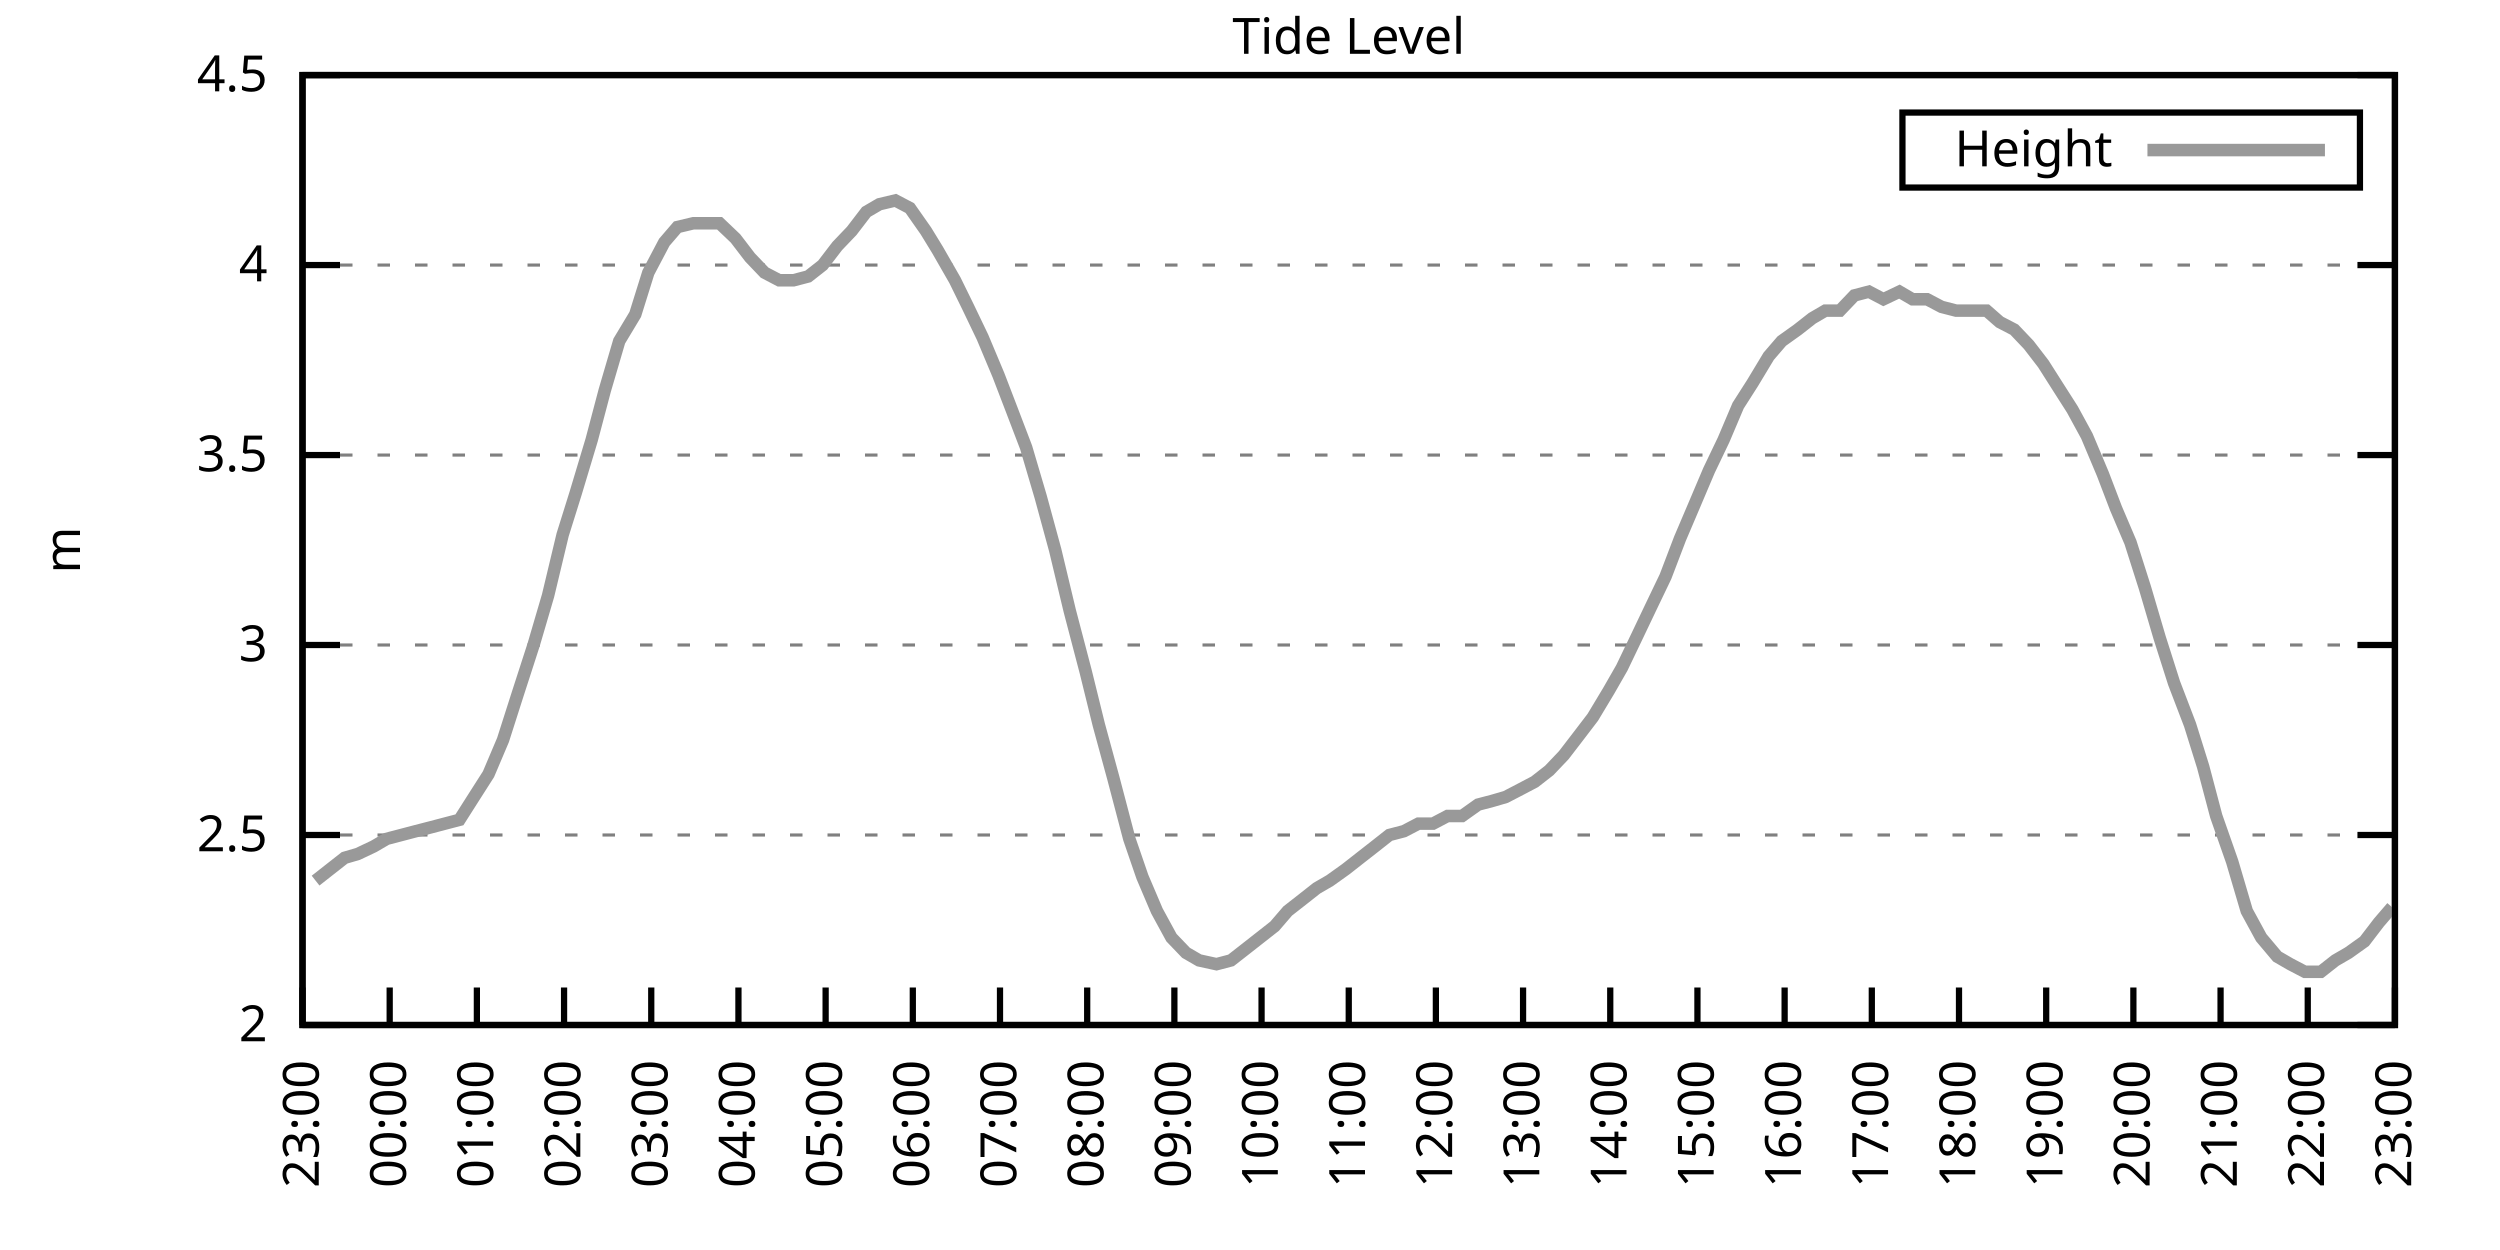
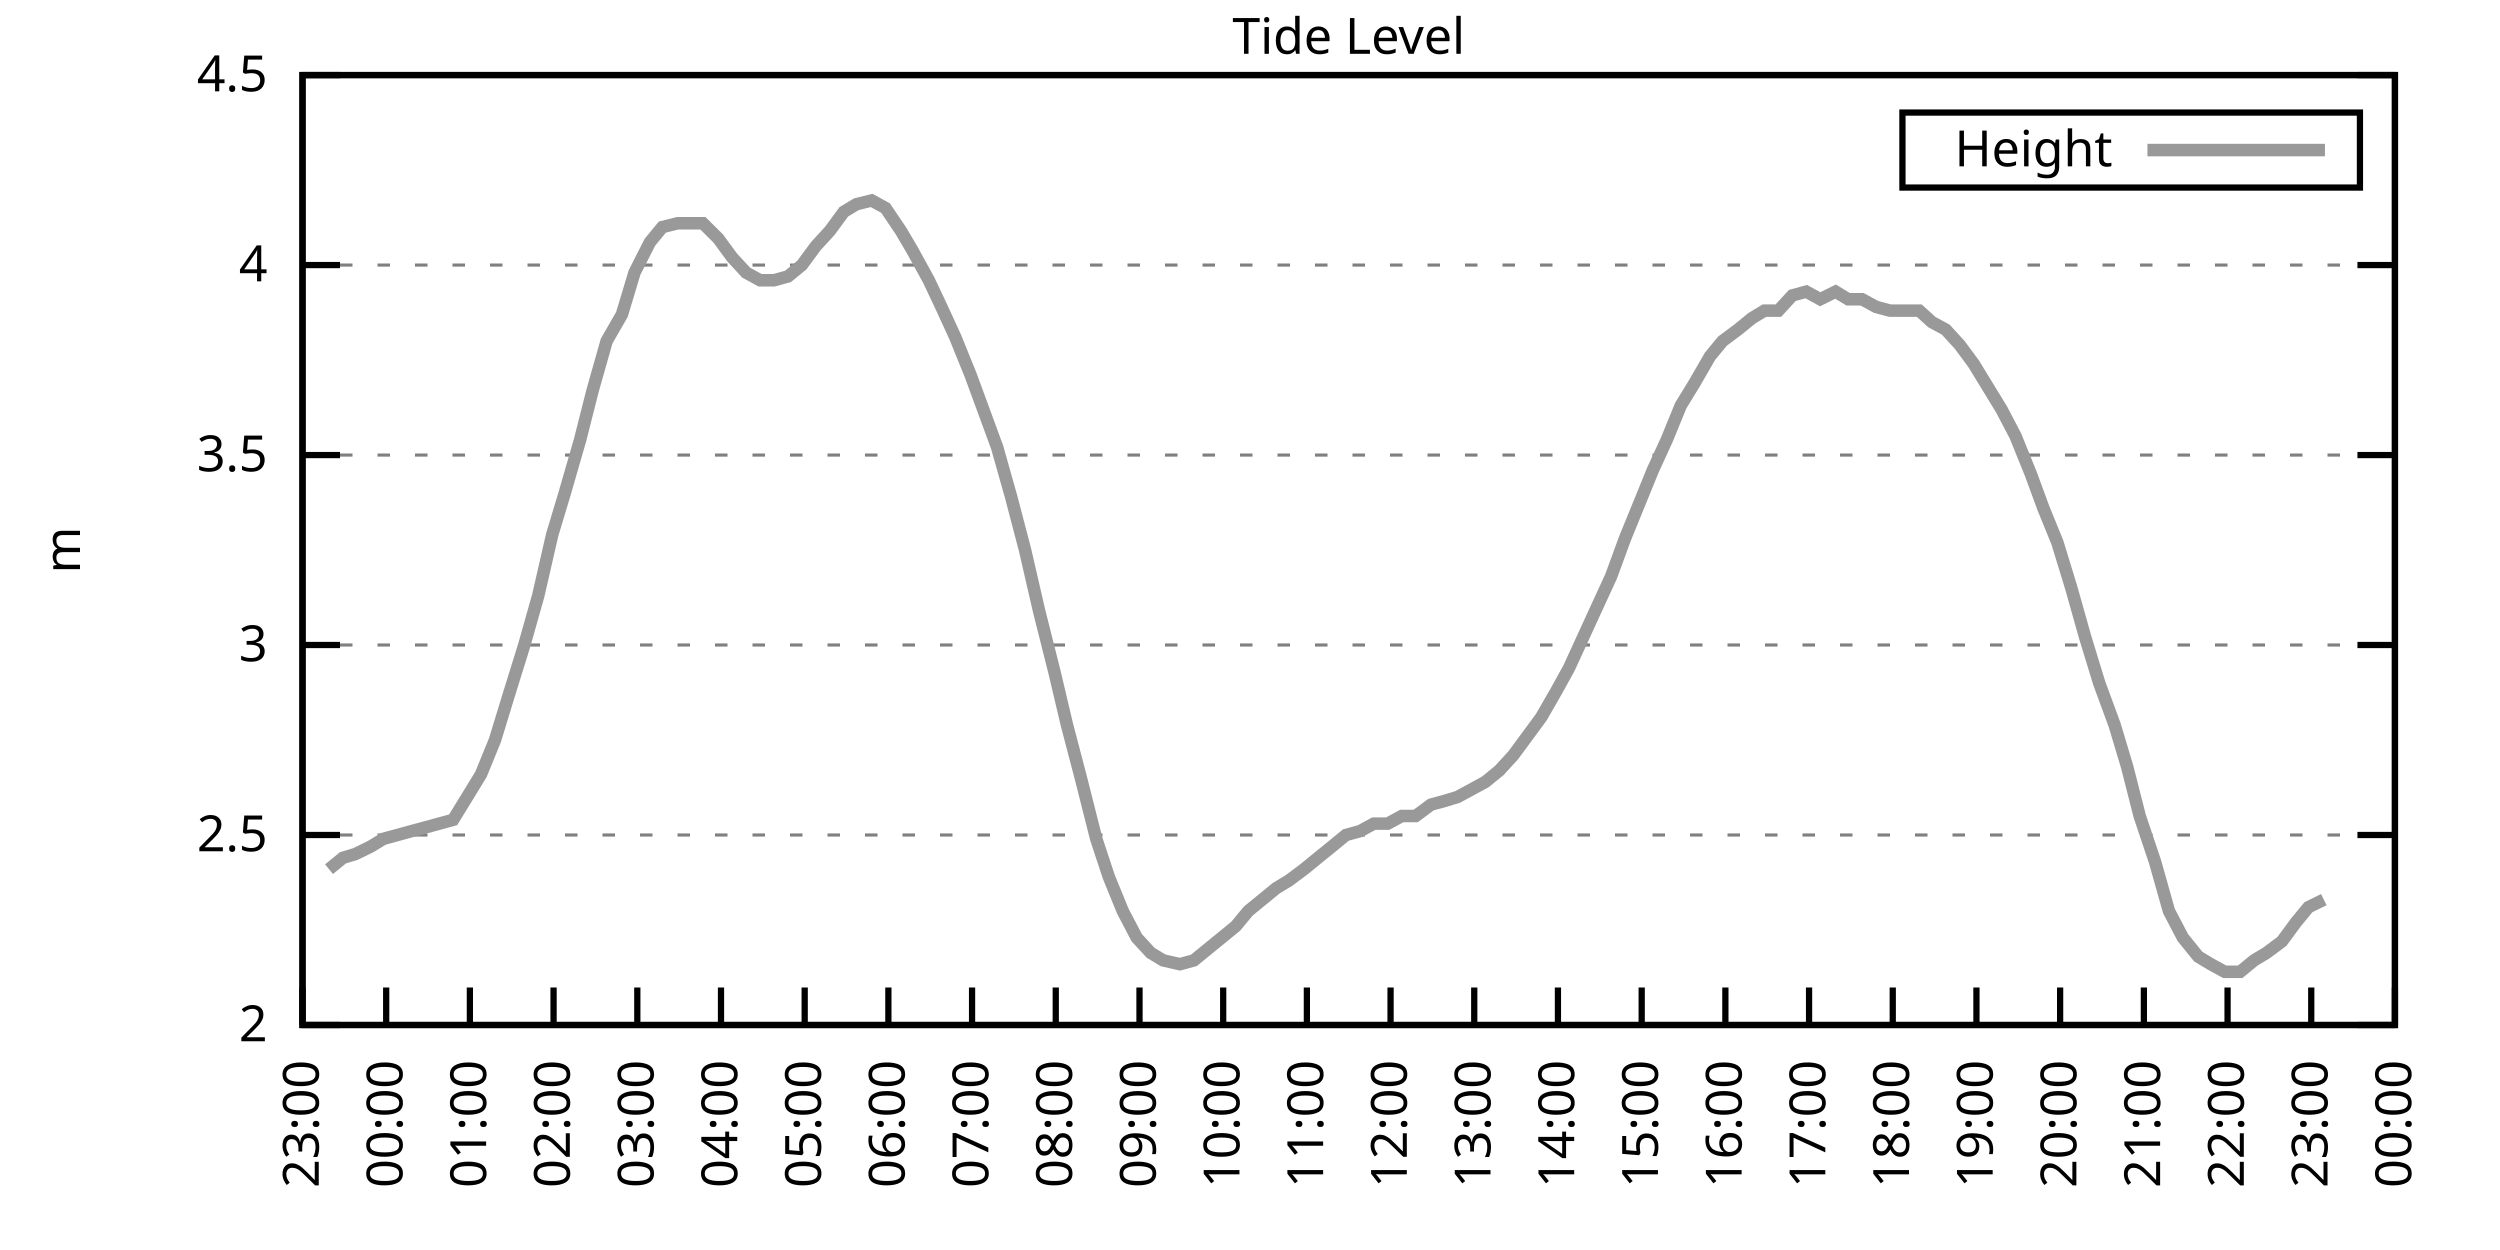
<svg xmlns="http://www.w3.org/2000/svg" xmlns:xlink="http://www.w3.org/1999/xlink" width="400" height="200" viewBox="0 0 400 200">
  <g id="gnuplot_canvas">
    <rect x="0" y="0" width="400" height="200" fill="none" />
    <defs>
      <circle id="gpDot" r="0.5" stroke-width="0.5" stroke="currentColor" />
      <path id="gpPt0" stroke-width="0.333" stroke="currentColor" d="M-1,0 h2 M0,-1 v2" />
      <path id="gpPt1" stroke-width="0.333" stroke="currentColor" d="M-1,-1 L1,1 M1,-1 L-1,1" />
      <path id="gpPt2" stroke-width="0.333" stroke="currentColor" d="M-1,0 L1,0 M0,-1 L0,1 M-1,-1 L1,1 M-1,1 L1,-1" />
      <rect id="gpPt3" stroke-width="0.333" stroke="currentColor" x="-1" y="-1" width="2" height="2" />
      <rect id="gpPt4" stroke-width="0.333" stroke="currentColor" fill="currentColor" x="-1" y="-1" width="2" height="2" />
      <circle id="gpPt5" stroke-width="0.333" stroke="currentColor" cx="0" cy="0" r="1" />
      <use xlink:href="#gpPt5" id="gpPt6" fill="currentColor" stroke="none" />
      <path id="gpPt7" stroke-width="0.333" stroke="currentColor" d="M0,-1.33 L-1.33,0.67 L1.33,0.67 z" />
      <use xlink:href="#gpPt7" id="gpPt8" fill="currentColor" stroke="none" />
      <use xlink:href="#gpPt7" id="gpPt9" stroke="currentColor" transform="rotate(180)" />
      <use xlink:href="#gpPt9" id="gpPt10" fill="currentColor" stroke="none" />
      <use xlink:href="#gpPt3" id="gpPt11" stroke="currentColor" transform="rotate(45)" />
      <use xlink:href="#gpPt11" id="gpPt12" fill="currentColor" stroke="none" />
      <path id="gpPt13" stroke-width="0.333" stroke="currentColor" d="M0,1.330 L1.265,0.411 L0.782,-1.067 L-0.782,-1.076 L-1.265,0.411 z" />
      <use xlink:href="#gpPt13" id="gpPt14" fill="currentColor" stroke="none" />
      <filter id="textbox" filterUnits="objectBoundingBox" x="0" y="0" height="1" width="1">
        <feFlood flood-color="white" flood-opacity="1" result="bgnd" />
        <feComposite in="SourceGraphic" in2="bgnd" operator="atop" />
      </filter>
      <filter id="greybox" filterUnits="objectBoundingBox" x="0" y="0" height="1" width="1">
        <feFlood flood-color="lightgrey" flood-opacity="1" result="grey" />
        <feComposite in="SourceGraphic" in2="grey" operator="atop" />
      </filter>
    </defs>
    <g fill="none" color="white" stroke="currentColor" stroke-width="1.00" stroke-linecap="butt" stroke-linejoin="miter">
</g>
    <g fill="none" color="black" stroke="currentColor" stroke-width="1.00" stroke-linecap="butt" stroke-linejoin="miter">
      <g stroke="none" shape-rendering="crispEdges">
        <polygon fill="rgb(255, 255, 255)" points="48.40,164.00 383.18,164.00 383.18,12.02 48.40,12.02 " />
      </g>
    </g>
    <g fill="none" color="black" stroke="currentColor" stroke-width="1.00" stroke-linecap="butt" stroke-linejoin="miter">
</g>
    <g fill="none" color="black" stroke="black" stroke-width="0.50" stroke-linecap="butt" stroke-linejoin="miter">
</g>
    <g fill="none" color="gray" stroke="currentColor" stroke-width="0.50" stroke-linecap="butt" stroke-linejoin="miter">
      <path stroke="gray" stroke-dasharray="2,4" class="gridline" d="M48.40,164.00 L383.19,164.00  " />
    </g>
    <g fill="none" color="gray" stroke="gray" stroke-width="1.00" stroke-linecap="butt" stroke-linejoin="miter">
</g>
    <g fill="none" color="black" stroke="currentColor" stroke-width="1.00" stroke-linecap="butt" stroke-linejoin="miter">
      <path stroke="black" d="M48.40,164.00 L54.40,164.00 M383.19,164.00 L377.19,164.00  " />
      <g transform="translate(42.80,166.60)" stroke="none" fill="black" font-family="Sans" font-size="8.00" text-anchor="end">
        <text>
          <tspan font-family="Sans"> 2</tspan>
        </text>
      </g>
    </g>
    <g fill="none" color="black" stroke="currentColor" stroke-width="1.00" stroke-linecap="butt" stroke-linejoin="miter">
</g>
    <g fill="none" color="black" stroke="black" stroke-width="0.50" stroke-linecap="butt" stroke-linejoin="miter">
</g>
    <g fill="none" color="gray" stroke="currentColor" stroke-width="0.50" stroke-linecap="butt" stroke-linejoin="miter">
      <path stroke="gray" stroke-dasharray="2,4" class="gridline" d="M48.40,133.60 L383.19,133.60  " />
    </g>
    <g fill="none" color="gray" stroke="gray" stroke-width="1.00" stroke-linecap="butt" stroke-linejoin="miter">
</g>
    <g fill="none" color="black" stroke="currentColor" stroke-width="1.00" stroke-linecap="butt" stroke-linejoin="miter">
      <path stroke="black" d="M48.40,133.60 L54.40,133.60 M383.19,133.60 L377.19,133.60  " />
      <g transform="translate(42.80,136.20)" stroke="none" fill="black" font-family="Sans" font-size="8.00" text-anchor="end">
        <text>
          <tspan font-family="Sans"> 2.5</tspan>
        </text>
      </g>
    </g>
    <g fill="none" color="black" stroke="currentColor" stroke-width="1.00" stroke-linecap="butt" stroke-linejoin="miter">
</g>
    <g fill="none" color="black" stroke="black" stroke-width="0.50" stroke-linecap="butt" stroke-linejoin="miter">
</g>
    <g fill="none" color="gray" stroke="currentColor" stroke-width="0.50" stroke-linecap="butt" stroke-linejoin="miter">
      <path stroke="gray" stroke-dasharray="2,4" class="gridline" d="M48.40,103.20 L383.19,103.20  " />
    </g>
    <g fill="none" color="gray" stroke="gray" stroke-width="1.00" stroke-linecap="butt" stroke-linejoin="miter">
</g>
    <g fill="none" color="black" stroke="currentColor" stroke-width="1.00" stroke-linecap="butt" stroke-linejoin="miter">
      <path stroke="black" d="M48.40,103.20 L54.40,103.20 M383.19,103.20 L377.19,103.20  " />
      <g transform="translate(42.80,105.80)" stroke="none" fill="black" font-family="Sans" font-size="8.00" text-anchor="end">
        <text>
          <tspan font-family="Sans"> 3</tspan>
        </text>
      </g>
    </g>
    <g fill="none" color="black" stroke="currentColor" stroke-width="1.00" stroke-linecap="butt" stroke-linejoin="miter">
</g>
    <g fill="none" color="black" stroke="black" stroke-width="0.50" stroke-linecap="butt" stroke-linejoin="miter">
</g>
    <g fill="none" color="gray" stroke="currentColor" stroke-width="0.50" stroke-linecap="butt" stroke-linejoin="miter">
      <path stroke="gray" stroke-dasharray="2,4" class="gridline" d="M48.40,72.81 L383.19,72.81  " />
    </g>
    <g fill="none" color="gray" stroke="gray" stroke-width="1.00" stroke-linecap="butt" stroke-linejoin="miter">
</g>
    <g fill="none" color="black" stroke="currentColor" stroke-width="1.00" stroke-linecap="butt" stroke-linejoin="miter">
      <path stroke="black" d="M48.40,72.81 L54.40,72.81 M383.19,72.81 L377.19,72.81  " />
      <g transform="translate(42.80,75.41)" stroke="none" fill="black" font-family="Sans" font-size="8.00" text-anchor="end">
        <text>
          <tspan font-family="Sans"> 3.5</tspan>
        </text>
      </g>
    </g>
    <g fill="none" color="black" stroke="currentColor" stroke-width="1.00" stroke-linecap="butt" stroke-linejoin="miter">
</g>
    <g fill="none" color="black" stroke="black" stroke-width="0.50" stroke-linecap="butt" stroke-linejoin="miter">
</g>
    <g fill="none" color="gray" stroke="currentColor" stroke-width="0.50" stroke-linecap="butt" stroke-linejoin="miter">
      <path stroke="gray" stroke-dasharray="2,4" class="gridline" d="M48.40,42.41 L383.19,42.41  " />
    </g>
    <g fill="none" color="gray" stroke="gray" stroke-width="1.00" stroke-linecap="butt" stroke-linejoin="miter">
</g>
    <g fill="none" color="black" stroke="currentColor" stroke-width="1.00" stroke-linecap="butt" stroke-linejoin="miter">
      <path stroke="black" d="M48.40,42.41 L54.40,42.41 M383.19,42.41 L377.19,42.41  " />
      <g transform="translate(42.80,45.01)" stroke="none" fill="black" font-family="Sans" font-size="8.00" text-anchor="end">
        <text>
          <tspan font-family="Sans"> 4</tspan>
        </text>
      </g>
    </g>
    <g fill="none" color="black" stroke="currentColor" stroke-width="1.00" stroke-linecap="butt" stroke-linejoin="miter">
</g>
    <g fill="none" color="black" stroke="black" stroke-width="0.50" stroke-linecap="butt" stroke-linejoin="miter">
</g>
    <g fill="none" color="gray" stroke="currentColor" stroke-width="0.50" stroke-linecap="butt" stroke-linejoin="miter">
      <path stroke="gray" stroke-dasharray="2,4" class="gridline" d="M48.40,12.01 L383.19,12.01  " />
    </g>
    <g fill="none" color="gray" stroke="gray" stroke-width="1.00" stroke-linecap="butt" stroke-linejoin="miter">
</g>
    <g fill="none" color="black" stroke="currentColor" stroke-width="1.00" stroke-linecap="butt" stroke-linejoin="miter">
      <path stroke="black" d="M48.40,12.01 L54.40,12.01 M383.19,12.01 L377.19,12.01  " />
      <g transform="translate(42.80,14.61)" stroke="none" fill="black" font-family="Sans" font-size="8.00" text-anchor="end">
        <text>
          <tspan font-family="Sans"> 4.5</tspan>
        </text>
      </g>
    </g>
    <g fill="none" color="black" stroke="currentColor" stroke-width="1.00" stroke-linecap="butt" stroke-linejoin="miter">
      <path stroke="black" d="M48.40,164.00 L48.40,158.00  " />
      <g transform="translate(51.00,169.60) rotate(270.00)" stroke="none" fill="black" font-family="Sans" font-size="8.00" text-anchor="end">
        <text>
          <tspan font-family="Sans">23:00</tspan>
        </text>
      </g>
    </g>
    <g fill="none" color="black" stroke="currentColor" stroke-width="1.00" stroke-linecap="butt" stroke-linejoin="miter">
-       <path stroke="black" d="M62.35,164.00 L62.35,158.00  " />
-       <g transform="translate(64.95,169.60) rotate(270.00)" stroke="none" fill="black" font-family="Sans" font-size="8.00" text-anchor="end">
+       <path stroke="black" d="M61.79,164.00 L61.79,158.00  " />
+       <g transform="translate(64.39,169.60) rotate(270.00)" stroke="none" fill="black" font-family="Sans" font-size="8.00" text-anchor="end">
        <text>
          <tspan font-family="Sans">00:00</tspan>
        </text>
      </g>
    </g>
    <g fill="none" color="black" stroke="currentColor" stroke-width="1.00" stroke-linecap="butt" stroke-linejoin="miter">
-       <path stroke="black" d="M76.30,164.00 L76.30,158.00  " />
-       <g transform="translate(78.90,169.60) rotate(270.00)" stroke="none" fill="black" font-family="Sans" font-size="8.00" text-anchor="end">
+       <path stroke="black" d="M75.18,164.00 L75.18,158.00  " />
+       <g transform="translate(77.78,169.60) rotate(270.00)" stroke="none" fill="black" font-family="Sans" font-size="8.00" text-anchor="end">
        <text>
          <tspan font-family="Sans">01:00</tspan>
        </text>
      </g>
    </g>
    <g fill="none" color="black" stroke="currentColor" stroke-width="1.00" stroke-linecap="butt" stroke-linejoin="miter">
-       <path stroke="black" d="M90.25,164.00 L90.25,158.00  " />
-       <g transform="translate(92.85,169.60) rotate(270.00)" stroke="none" fill="black" font-family="Sans" font-size="8.00" text-anchor="end">
+       <path stroke="black" d="M88.57,164.00 L88.57,158.00  " />
+       <g transform="translate(91.17,169.60) rotate(270.00)" stroke="none" fill="black" font-family="Sans" font-size="8.00" text-anchor="end">
        <text>
          <tspan font-family="Sans">02:00</tspan>
        </text>
      </g>
    </g>
    <g fill="none" color="black" stroke="currentColor" stroke-width="1.00" stroke-linecap="butt" stroke-linejoin="miter">
-       <path stroke="black" d="M104.20,164.00 L104.20,158.00  " />
-       <g transform="translate(106.80,169.60) rotate(270.00)" stroke="none" fill="black" font-family="Sans" font-size="8.00" text-anchor="end">
+       <path stroke="black" d="M101.97,164.00 L101.97,158.00  " />
+       <g transform="translate(104.57,169.60) rotate(270.00)" stroke="none" fill="black" font-family="Sans" font-size="8.00" text-anchor="end">
        <text>
          <tspan font-family="Sans">03:00</tspan>
        </text>
      </g>
    </g>
    <g fill="none" color="black" stroke="currentColor" stroke-width="1.00" stroke-linecap="butt" stroke-linejoin="miter">
-       <path stroke="black" d="M118.15,164.00 L118.15,158.00  " />
-       <g transform="translate(120.75,169.60) rotate(270.00)" stroke="none" fill="black" font-family="Sans" font-size="8.00" text-anchor="end">
+       <path stroke="black" d="M115.36,164.00 L115.36,158.00  " />
+       <g transform="translate(117.96,169.60) rotate(270.00)" stroke="none" fill="black" font-family="Sans" font-size="8.00" text-anchor="end">
        <text>
          <tspan font-family="Sans">04:00</tspan>
        </text>
      </g>
    </g>
    <g fill="none" color="black" stroke="currentColor" stroke-width="1.00" stroke-linecap="butt" stroke-linejoin="miter">
-       <path stroke="black" d="M132.10,164.00 L132.10,158.00  " />
-       <g transform="translate(134.70,169.60) rotate(270.00)" stroke="none" fill="black" font-family="Sans" font-size="8.00" text-anchor="end">
+       <path stroke="black" d="M128.75,164.00 L128.75,158.00  " />
+       <g transform="translate(131.35,169.60) rotate(270.00)" stroke="none" fill="black" font-family="Sans" font-size="8.00" text-anchor="end">
        <text>
          <tspan font-family="Sans">05:00</tspan>
        </text>
      </g>
    </g>
    <g fill="none" color="black" stroke="currentColor" stroke-width="1.00" stroke-linecap="butt" stroke-linejoin="miter">
-       <path stroke="black" d="M146.05,164.00 L146.05,158.00  " />
-       <g transform="translate(148.65,169.60) rotate(270.00)" stroke="none" fill="black" font-family="Sans" font-size="8.00" text-anchor="end">
+       <path stroke="black" d="M142.14,164.00 L142.14,158.00  " />
+       <g transform="translate(144.74,169.60) rotate(270.00)" stroke="none" fill="black" font-family="Sans" font-size="8.00" text-anchor="end">
        <text>
          <tspan font-family="Sans">06:00</tspan>
        </text>
      </g>
    </g>
    <g fill="none" color="black" stroke="currentColor" stroke-width="1.00" stroke-linecap="butt" stroke-linejoin="miter">
-       <path stroke="black" d="M160.00,164.00 L160.00,158.00  " />
-       <g transform="translate(162.60,169.60) rotate(270.00)" stroke="none" fill="black" font-family="Sans" font-size="8.00" text-anchor="end">
+       <path stroke="black" d="M155.53,164.00 L155.53,158.00  " />
+       <g transform="translate(158.13,169.60) rotate(270.00)" stroke="none" fill="black" font-family="Sans" font-size="8.00" text-anchor="end">
        <text>
          <tspan font-family="Sans">07:00</tspan>
        </text>
      </g>
    </g>
    <g fill="none" color="black" stroke="currentColor" stroke-width="1.00" stroke-linecap="butt" stroke-linejoin="miter">
-       <path stroke="black" d="M173.95,164.00 L173.95,158.00  " />
-       <g transform="translate(176.55,169.60) rotate(270.00)" stroke="none" fill="black" font-family="Sans" font-size="8.00" text-anchor="end">
+       <path stroke="black" d="M168.92,164.00 L168.92,158.00  " />
+       <g transform="translate(171.52,169.60) rotate(270.00)" stroke="none" fill="black" font-family="Sans" font-size="8.00" text-anchor="end">
        <text>
          <tspan font-family="Sans">08:00</tspan>
        </text>
      </g>
    </g>
    <g fill="none" color="black" stroke="currentColor" stroke-width="1.00" stroke-linecap="butt" stroke-linejoin="miter">
-       <path stroke="black" d="M187.90,164.00 L187.90,158.00  " />
-       <g transform="translate(190.50,169.60) rotate(270.00)" stroke="none" fill="black" font-family="Sans" font-size="8.00" text-anchor="end">
+       <path stroke="black" d="M182.32,164.00 L182.32,158.00  " />
+       <g transform="translate(184.92,169.60) rotate(270.00)" stroke="none" fill="black" font-family="Sans" font-size="8.00" text-anchor="end">
        <text>
          <tspan font-family="Sans">09:00</tspan>
        </text>
      </g>
    </g>
    <g fill="none" color="black" stroke="currentColor" stroke-width="1.00" stroke-linecap="butt" stroke-linejoin="miter">
-       <path stroke="black" d="M201.85,164.00 L201.85,158.00  " />
-       <g transform="translate(204.45,169.60) rotate(270.00)" stroke="none" fill="black" font-family="Sans" font-size="8.00" text-anchor="end">
+       <path stroke="black" d="M195.71,164.00 L195.71,158.00  " />
+       <g transform="translate(198.31,169.60) rotate(270.00)" stroke="none" fill="black" font-family="Sans" font-size="8.00" text-anchor="end">
        <text>
          <tspan font-family="Sans">10:00</tspan>
        </text>
      </g>
    </g>
    <g fill="none" color="black" stroke="currentColor" stroke-width="1.00" stroke-linecap="butt" stroke-linejoin="miter">
-       <path stroke="black" d="M215.80,164.00 L215.80,158.00  " />
-       <g transform="translate(218.40,169.60) rotate(270.00)" stroke="none" fill="black" font-family="Sans" font-size="8.00" text-anchor="end">
+       <path stroke="black" d="M209.10,164.00 L209.10,158.00  " />
+       <g transform="translate(211.70,169.60) rotate(270.00)" stroke="none" fill="black" font-family="Sans" font-size="8.00" text-anchor="end">
        <text>
          <tspan font-family="Sans">11:00</tspan>
        </text>
      </g>
    </g>
    <g fill="none" color="black" stroke="currentColor" stroke-width="1.00" stroke-linecap="butt" stroke-linejoin="miter">
-       <path stroke="black" d="M229.74,164.00 L229.74,158.00  " />
-       <g transform="translate(232.34,169.60) rotate(270.00)" stroke="none" fill="black" font-family="Sans" font-size="8.00" text-anchor="end">
+       <path stroke="black" d="M222.49,164.00 L222.49,158.00  " />
+       <g transform="translate(225.09,169.60) rotate(270.00)" stroke="none" fill="black" font-family="Sans" font-size="8.00" text-anchor="end">
        <text>
          <tspan font-family="Sans">12:00</tspan>
        </text>
      </g>
    </g>
    <g fill="none" color="black" stroke="currentColor" stroke-width="1.00" stroke-linecap="butt" stroke-linejoin="miter">
-       <path stroke="black" d="M243.69,164.00 L243.69,158.00  " />
-       <g transform="translate(246.29,169.60) rotate(270.00)" stroke="none" fill="black" font-family="Sans" font-size="8.00" text-anchor="end">
+       <path stroke="black" d="M235.88,164.00 L235.88,158.00  " />
+       <g transform="translate(238.48,169.60) rotate(270.00)" stroke="none" fill="black" font-family="Sans" font-size="8.00" text-anchor="end">
        <text>
          <tspan font-family="Sans">13:00</tspan>
        </text>
      </g>
    </g>
    <g fill="none" color="black" stroke="currentColor" stroke-width="1.00" stroke-linecap="butt" stroke-linejoin="miter">
-       <path stroke="black" d="M257.64,164.00 L257.64,158.00  " />
-       <g transform="translate(260.24,169.60) rotate(270.00)" stroke="none" fill="black" font-family="Sans" font-size="8.00" text-anchor="end">
+       <path stroke="black" d="M249.27,164.00 L249.27,158.00  " />
+       <g transform="translate(251.87,169.60) rotate(270.00)" stroke="none" fill="black" font-family="Sans" font-size="8.00" text-anchor="end">
        <text>
          <tspan font-family="Sans">14:00</tspan>
        </text>
      </g>
    </g>
    <g fill="none" color="black" stroke="currentColor" stroke-width="1.00" stroke-linecap="butt" stroke-linejoin="miter">
-       <path stroke="black" d="M271.59,164.00 L271.59,158.00  " />
-       <g transform="translate(274.19,169.60) rotate(270.00)" stroke="none" fill="black" font-family="Sans" font-size="8.00" text-anchor="end">
+       <path stroke="black" d="M262.67,164.00 L262.67,158.00  " />
+       <g transform="translate(265.27,169.60) rotate(270.00)" stroke="none" fill="black" font-family="Sans" font-size="8.00" text-anchor="end">
        <text>
          <tspan font-family="Sans">15:00</tspan>
        </text>
      </g>
    </g>
    <g fill="none" color="black" stroke="currentColor" stroke-width="1.00" stroke-linecap="butt" stroke-linejoin="miter">
-       <path stroke="black" d="M285.54,164.00 L285.54,158.00  " />
-       <g transform="translate(288.14,169.60) rotate(270.00)" stroke="none" fill="black" font-family="Sans" font-size="8.00" text-anchor="end">
+       <path stroke="black" d="M276.06,164.00 L276.06,158.00  " />
+       <g transform="translate(278.66,169.60) rotate(270.00)" stroke="none" fill="black" font-family="Sans" font-size="8.00" text-anchor="end">
        <text>
          <tspan font-family="Sans">16:00</tspan>
        </text>
      </g>
    </g>
    <g fill="none" color="black" stroke="currentColor" stroke-width="1.00" stroke-linecap="butt" stroke-linejoin="miter">
-       <path stroke="black" d="M299.49,164.00 L299.49,158.00  " />
-       <g transform="translate(302.09,169.60) rotate(270.00)" stroke="none" fill="black" font-family="Sans" font-size="8.00" text-anchor="end">
+       <path stroke="black" d="M289.45,164.00 L289.45,158.00  " />
+       <g transform="translate(292.05,169.60) rotate(270.00)" stroke="none" fill="black" font-family="Sans" font-size="8.00" text-anchor="end">
        <text>
          <tspan font-family="Sans">17:00</tspan>
        </text>
      </g>
    </g>
    <g fill="none" color="black" stroke="currentColor" stroke-width="1.00" stroke-linecap="butt" stroke-linejoin="miter">
-       <path stroke="black" d="M313.44,164.00 L313.44,158.00  " />
-       <g transform="translate(316.04,169.60) rotate(270.00)" stroke="none" fill="black" font-family="Sans" font-size="8.00" text-anchor="end">
+       <path stroke="black" d="M302.84,164.00 L302.84,158.00  " />
+       <g transform="translate(305.44,169.60) rotate(270.00)" stroke="none" fill="black" font-family="Sans" font-size="8.00" text-anchor="end">
        <text>
          <tspan font-family="Sans">18:00</tspan>
        </text>
      </g>
    </g>
    <g fill="none" color="black" stroke="currentColor" stroke-width="1.00" stroke-linecap="butt" stroke-linejoin="miter">
-       <path stroke="black" d="M327.39,164.00 L327.39,158.00  " />
-       <g transform="translate(329.99,169.60) rotate(270.00)" stroke="none" fill="black" font-family="Sans" font-size="8.00" text-anchor="end">
+       <path stroke="black" d="M316.23,164.00 L316.23,158.00  " />
+       <g transform="translate(318.83,169.60) rotate(270.00)" stroke="none" fill="black" font-family="Sans" font-size="8.00" text-anchor="end">
        <text>
          <tspan font-family="Sans">19:00</tspan>
        </text>
      </g>
    </g>
    <g fill="none" color="black" stroke="currentColor" stroke-width="1.00" stroke-linecap="butt" stroke-linejoin="miter">
-       <path stroke="black" d="M341.34,164.00 L341.34,158.00  " />
-       <g transform="translate(343.94,169.60) rotate(270.00)" stroke="none" fill="black" font-family="Sans" font-size="8.00" text-anchor="end">
+       <path stroke="black" d="M329.62,164.00 L329.62,158.00  " />
+       <g transform="translate(332.22,169.60) rotate(270.00)" stroke="none" fill="black" font-family="Sans" font-size="8.00" text-anchor="end">
        <text>
          <tspan font-family="Sans">20:00</tspan>
        </text>
      </g>
    </g>
    <g fill="none" color="black" stroke="currentColor" stroke-width="1.00" stroke-linecap="butt" stroke-linejoin="miter">
-       <path stroke="black" d="M355.29,164.00 L355.29,158.00  " />
-       <g transform="translate(357.89,169.60) rotate(270.00)" stroke="none" fill="black" font-family="Sans" font-size="8.00" text-anchor="end">
+       <path stroke="black" d="M343.02,164.00 L343.02,158.00  " />
+       <g transform="translate(345.62,169.60) rotate(270.00)" stroke="none" fill="black" font-family="Sans" font-size="8.00" text-anchor="end">
        <text>
          <tspan font-family="Sans">21:00</tspan>
        </text>
      </g>
    </g>
    <g fill="none" color="black" stroke="currentColor" stroke-width="1.00" stroke-linecap="butt" stroke-linejoin="miter">
-       <path stroke="black" d="M369.24,164.00 L369.24,158.00  " />
-       <g transform="translate(371.84,169.60) rotate(270.00)" stroke="none" fill="black" font-family="Sans" font-size="8.00" text-anchor="end">
+       <path stroke="black" d="M356.41,164.00 L356.41,158.00  " />
+       <g transform="translate(359.01,169.60) rotate(270.00)" stroke="none" fill="black" font-family="Sans" font-size="8.00" text-anchor="end">
        <text>
          <tspan font-family="Sans">22:00</tspan>
+         </text>
+       </g>
+     </g>
+     <g fill="none" color="black" stroke="currentColor" stroke-width="1.00" stroke-linecap="butt" stroke-linejoin="miter">
+       <path stroke="black" d="M369.80,164.00 L369.80,158.00  " />
+       <g transform="translate(372.40,169.60) rotate(270.00)" stroke="none" fill="black" font-family="Sans" font-size="8.00" text-anchor="end">
+         <text>
+           <tspan font-family="Sans">23:00</tspan>
        </text>
      </g>
    </g>
    <g fill="none" color="black" stroke="currentColor" stroke-width="1.00" stroke-linecap="butt" stroke-linejoin="miter">
      <path stroke="black" d="M383.19,164.00 L383.19,158.00  " />
      <g transform="translate(385.79,169.60) rotate(270.00)" stroke="none" fill="black" font-family="Sans" font-size="8.00" text-anchor="end">
        <text>
-           <tspan font-family="Sans">23:00</tspan>
+           <tspan font-family="Sans">00:00</tspan>
        </text>
      </g>
    </g>
    <g fill="none" color="black" stroke="currentColor" stroke-width="1.00" stroke-linecap="butt" stroke-linejoin="miter">
</g>
    <g fill="none" color="black" stroke="currentColor" stroke-width="1.00" stroke-linecap="butt" stroke-linejoin="miter">
      <path stroke="black" d="M48.40,12.01 L48.40,164.00 L383.19,164.00 L383.19,12.01 L48.40,12.01 Z  " />
    </g>
    <g fill="none" color="black" stroke="currentColor" stroke-width="1.00" stroke-linecap="butt" stroke-linejoin="miter">
</g>
    <g fill="none" color="black" stroke="currentColor" stroke-width="1.00" stroke-linecap="butt" stroke-linejoin="miter">
      <path stroke="black" d="M304.39,30.01 L304.39,18.01 L377.59,18.01 L377.59,30.01 L304.39,30.01 Z  " />
    </g>
    <g id="Tide_level_plot_1">
      <g fill="none" color="white" stroke="black" stroke-width="2.00" stroke-linecap="butt" stroke-linejoin="miter">
</g>
      <g fill="none" color="black" stroke="currentColor" stroke-width="2.00" stroke-linecap="butt" stroke-linejoin="miter">
        <g transform="translate(337.99,26.61)" stroke="none" fill="black" font-family="Sans" font-size="8.00" text-anchor="end">
          <text>
            <tspan font-family="Sans">Height</tspan>
          </text>
        </g>
      </g>
      <g fill="none" color="black" stroke="currentColor" stroke-width="2.00" stroke-linecap="butt" stroke-linejoin="miter">
-         <path stroke="rgb(153, 153, 153)" d="M343.59,24.01 L371.99,24.01 M50.49,140.90 L52.82,139.07 L55.14,137.25 L57.23,136.64 L59.79,135.43 L61.88,134.21   L64.21,133.60 L66.53,132.99 L68.86,132.39 L71.18,131.78 L73.51,131.17 L75.83,127.52 L78.16,123.87 L80.48,118.40   L82.81,111.11 L85.37,103.20 L87.69,95.30 L90.02,85.57 L92.11,78.89 L94.67,70.37 L96.76,62.47 L99.08,54.57   L101.64,50.31 L103.73,43.62 L106.29,38.76 L108.38,36.33 L110.94,35.72 L113.03,35.72 L115.13,35.72 L117.68,38.15   L120.01,41.19 L122.33,43.62 L124.66,44.84 L126.98,44.84 L129.31,44.23 L131.63,42.41 L133.96,39.37 L136.28,36.94   L138.61,33.90 L140.70,32.68 L143.26,32.07 L145.58,33.29 L148.14,36.94 L150.00,39.98 L152.79,44.84 L154.88,49.10   L157.21,53.96 L159.76,60.04 L161.86,65.51 L164.18,71.59 L166.51,79.49 L168.83,88.00 L171.16,97.73 L173.71,107.46   L175.81,115.97 L178.13,124.48 L180.69,134.21 L182.78,140.29 L185.11,145.76 L187.43,150.02 L189.76,152.45 L191.85,153.66   L194.64,154.27 L196.96,153.66 L199.29,151.84 L201.61,150.02 L203.94,148.19 L206.03,145.76 L208.36,143.94 L210.68,142.11   L212.77,140.90 L215.33,139.07 L217.65,137.25 L219.98,135.43 L222.30,133.60 L224.63,132.99 L226.95,131.78 L229.28,131.78   L231.60,130.56 L233.93,130.56 L236.49,128.74 L238.81,128.13 L240.90,127.52 L243.23,126.31 L245.55,125.09 L247.88,123.27   L250.20,120.83 L252.53,117.80 L254.85,114.76 L257.41,110.50 L259.50,106.85 L261.83,101.99 L264.15,97.12 L266.48,92.26   L268.80,86.18 L271.13,80.71 L273.45,75.24 L275.78,70.37 L278.10,64.90 L280.43,61.25 L282.99,57.00 L285.08,54.57   L287.64,52.74 L289.96,50.92 L292.05,49.70 L294.38,49.70 L296.70,47.27 L299.03,46.66 L301.35,47.88 L303.91,46.66   L306.00,47.88 L308.33,47.88 L310.65,49.10 L312.98,49.70 L315.30,49.70 L317.86,49.70 L319.95,51.53 L322.28,52.74   L324.60,55.18 L326.93,58.21 L329.25,61.86 L331.58,65.51 L333.90,69.77 L336.46,75.85 L338.55,81.32 L340.88,86.79   L343.20,94.08 L345.53,101.99 L347.85,109.28 L350.41,115.97 L352.50,122.66 L354.59,130.56 L357.15,137.86 L359.48,145.76   L361.80,150.02 L364.36,153.06 L366.45,154.27 L368.78,155.49 L371.33,155.49 L373.66,153.66 L375.75,152.45 L378.31,150.62   L380.63,147.59 L382.73,145.15  " />
+         <path stroke="rgb(153, 153, 153)" d="M343.59,24.01 L371.99,24.01 M52.64,139.07 L54.87,137.25 L56.88,136.64 L59.34,135.43 L61.35,134.21 L63.58,133.60   L65.81,132.99 L68.04,132.39 L70.27,131.78 L72.50,131.17 L74.74,127.52 L76.97,123.87 L79.20,118.40 L81.43,111.11   L83.89,103.20 L86.12,95.30 L88.35,85.57 L90.36,78.89 L92.82,70.37 L94.82,62.47 L97.06,54.57 L99.51,50.31   L101.52,43.62 L103.98,38.76 L105.98,36.33 L108.44,35.72 L110.45,35.72 L112.46,35.72 L114.91,38.15 L117.14,41.19   L119.38,43.62 L121.61,44.84 L123.84,44.84 L126.07,44.23 L128.30,42.41 L130.54,39.37 L132.77,36.94 L135.00,33.90   L137.01,32.68 L139.46,32.07 L141.69,33.29 L144.15,36.94 L145.94,39.98 L148.61,44.84 L150.62,49.10 L152.85,53.96   L155.31,60.04 L157.32,65.51 L159.55,71.59 L161.78,79.49 L164.01,88.00 L166.25,97.73 L168.70,107.46 L170.71,115.97   L172.94,124.48 L175.40,134.21 L177.41,140.29 L179.64,145.76 L181.87,150.02 L184.10,152.45 L186.11,153.66 L188.79,154.27   L191.02,153.66 L193.25,151.84 L195.48,150.02 L197.72,148.19 L199.73,145.76 L201.96,143.94 L204.19,142.11 L206.20,140.90   L208.65,139.07 L210.88,137.25 L213.12,135.43 L215.35,133.60 L217.58,132.99 L219.81,131.78 L222.04,131.78 L224.28,130.56   L226.51,130.56 L228.96,128.74 L231.20,128.13 L233.20,127.52 L235.44,126.31 L237.67,125.09 L239.90,123.27 L242.13,120.83   L244.36,117.80 L246.60,114.76 L249.05,110.50 L251.06,106.85 L253.29,101.99 L255.52,97.12 L257.76,92.26 L259.99,86.18   L262.22,80.71 L264.45,75.24 L266.68,70.37 L268.92,64.90 L271.15,61.25 L273.60,57.00 L275.61,54.57 L278.07,52.74   L280.30,50.92 L282.31,49.70 L284.54,49.70 L286.77,47.27 L289.00,46.66 L291.23,47.88 L293.69,46.66 L295.70,47.88   L297.93,47.88 L300.16,49.10 L302.39,49.70 L304.63,49.70 L307.08,49.70 L309.09,51.53 L311.32,52.74 L313.55,55.18   L315.79,58.21 L318.02,61.86 L320.25,65.51 L322.48,69.77 L324.94,75.85 L326.95,81.32 L329.18,86.79 L331.41,94.08   L333.64,101.99 L335.87,109.28 L338.33,115.97 L340.34,122.66 L342.35,130.56 L344.80,137.86 L347.03,145.76 L349.26,150.02   L351.72,153.06 L353.73,154.27 L355.96,155.49 L358.42,155.49 L360.65,153.66 L362.66,152.45 L365.11,150.62 L367.34,147.59   L369.35,145.15 L371.81,143.94  " />
      </g>
    </g>
    <g fill="none" color="black" stroke="currentColor" stroke-width="2.00" stroke-linecap="butt" stroke-linejoin="miter">
</g>
    <g fill="none" color="black" stroke="black" stroke-width="1.00" stroke-linecap="butt" stroke-linejoin="miter">
</g>
    <g fill="none" color="black" stroke="currentColor" stroke-width="1.00" stroke-linecap="butt" stroke-linejoin="miter">
      <path stroke="black" d="M48.40,12.01 L48.40,164.00 L383.19,164.00 L383.19,12.01 L48.40,12.01 Z  " />
      <g transform="translate(12.80,88.01) rotate(270.00)" stroke="none" fill="black" font-family="Sans" font-size="8.00" text-anchor="middle">
        <text>
          <tspan font-family="Sans">m</tspan>
        </text>
      </g>
    </g>
    <g fill="none" color="black" stroke="currentColor" stroke-width="1.00" stroke-linecap="butt" stroke-linejoin="miter">
</g>
    <g fill="none" color="black" stroke="currentColor" stroke-width="1.00" stroke-linecap="butt" stroke-linejoin="miter">
      <g transform="translate(215.79,8.61)" stroke="none" fill="black" font-family="Sans" font-size="8.00" text-anchor="middle">
        <text>
          <tspan font-family="Sans">Tide Level</tspan>
        </text>
      </g>
    </g>
    <g fill="none" color="black" stroke="currentColor" stroke-width="1.00" stroke-linecap="butt" stroke-linejoin="miter">
</g>
  </g>
</svg>
